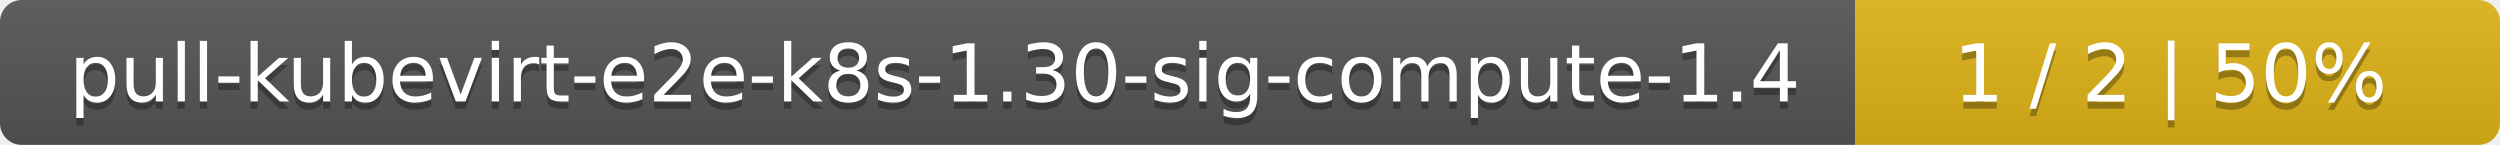
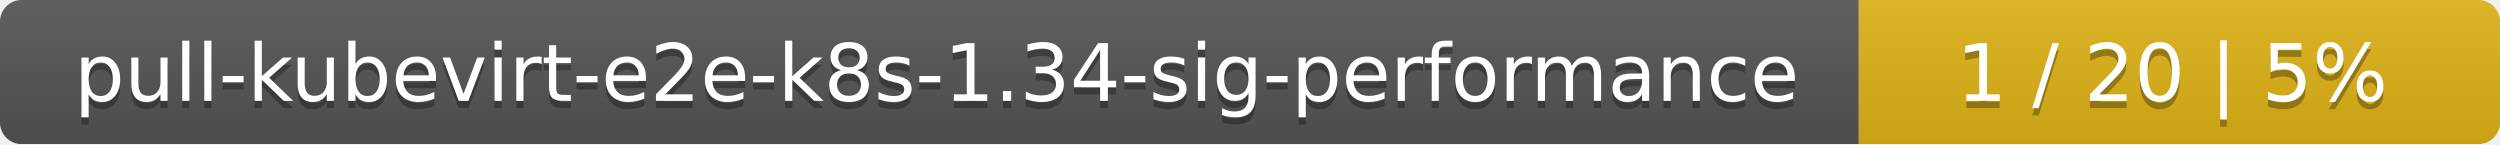
- <svg xmlns="http://www.w3.org/2000/svg" width="345" height="20">
+ <svg xmlns="http://www.w3.org/2000/svg" width="347" height="20">
  <linearGradient id="smooth" x2="0" y2="100%">
    <stop offset="0" stop-color="#bbb" stop-opacity=".1" />
    <stop offset="1" stop-opacity=".1" />
  </linearGradient>
  <mask id="round">
-     <rect width="345" height="20" rx="3" fill="#fff" />
+     <rect width="347" height="20" rx="3" fill="#fff" />
  </mask>
  <g mask="url(#round)">
-     <rect width="256" height="20" fill="#555" />
-     <rect x="256" width="89" height="20" fill="#dfb317" />
-     <rect width="345" height="20" fill="url(#smooth)" />
+     <rect width="258" height="20" fill="#555" />
+     <rect x="258" width="89" height="20" fill="#dfb317" />
+     <rect width="347" height="20" fill="url(#smooth)" />
  </g>
  <g fill="#fff" text-anchor="middle" font-family="DejaVu Sans,Verdana,Geneva,sans-serif" font-size="11">
-     <text x="129" y="15" fill="#010101" fill-opacity=".3">pull-kubevirt-e2e-k8s-1.30-sig-compute-1.4</text>
-     <text x="129" y="14">pull-kubevirt-e2e-k8s-1.30-sig-compute-1.4</text>
-     <text x="299.5" y="15" fill="#010101" fill-opacity=".3">1 / 2    |    50%</text>
-     <text x="299.5" y="14">1 / 2    |    50%</text>
+     <text x="130" y="15" fill="#010101" fill-opacity=".3">pull-kubevirt-e2e-k8s-1.34-sig-performance</text>
+     <text x="130" y="14">pull-kubevirt-e2e-k8s-1.34-sig-performance</text>
+     <text x="301.5" y="15" fill="#010101" fill-opacity=".3">1 / 20    |    5%</text>
+     <text x="301.5" y="14">1 / 20    |    5%</text>
  </g>
</svg>
